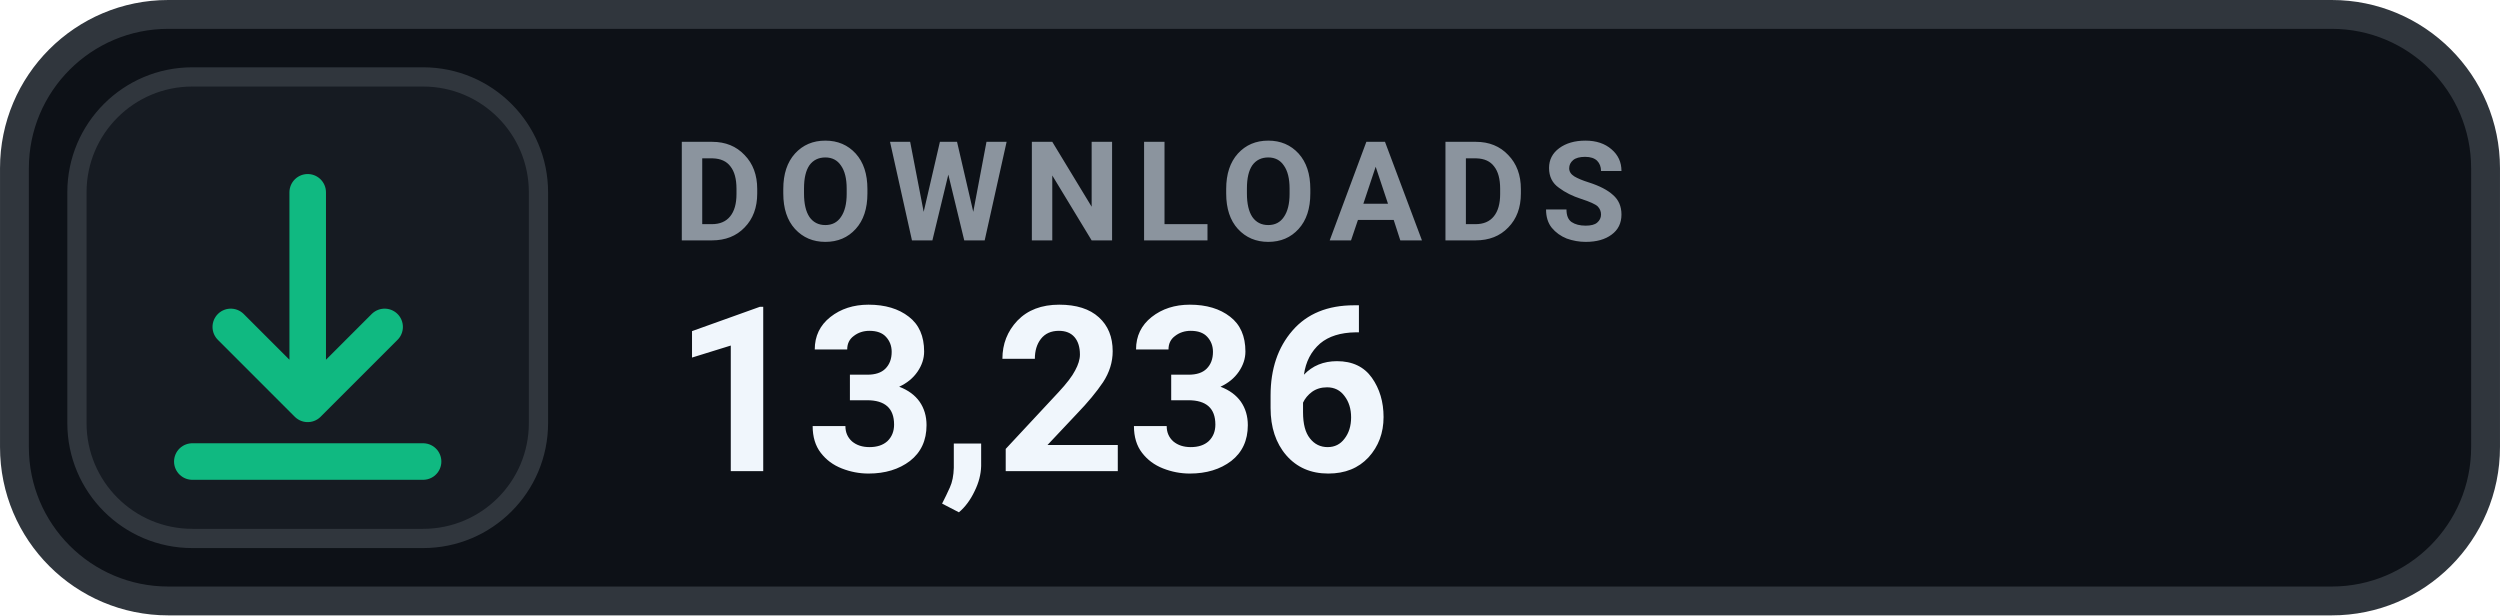
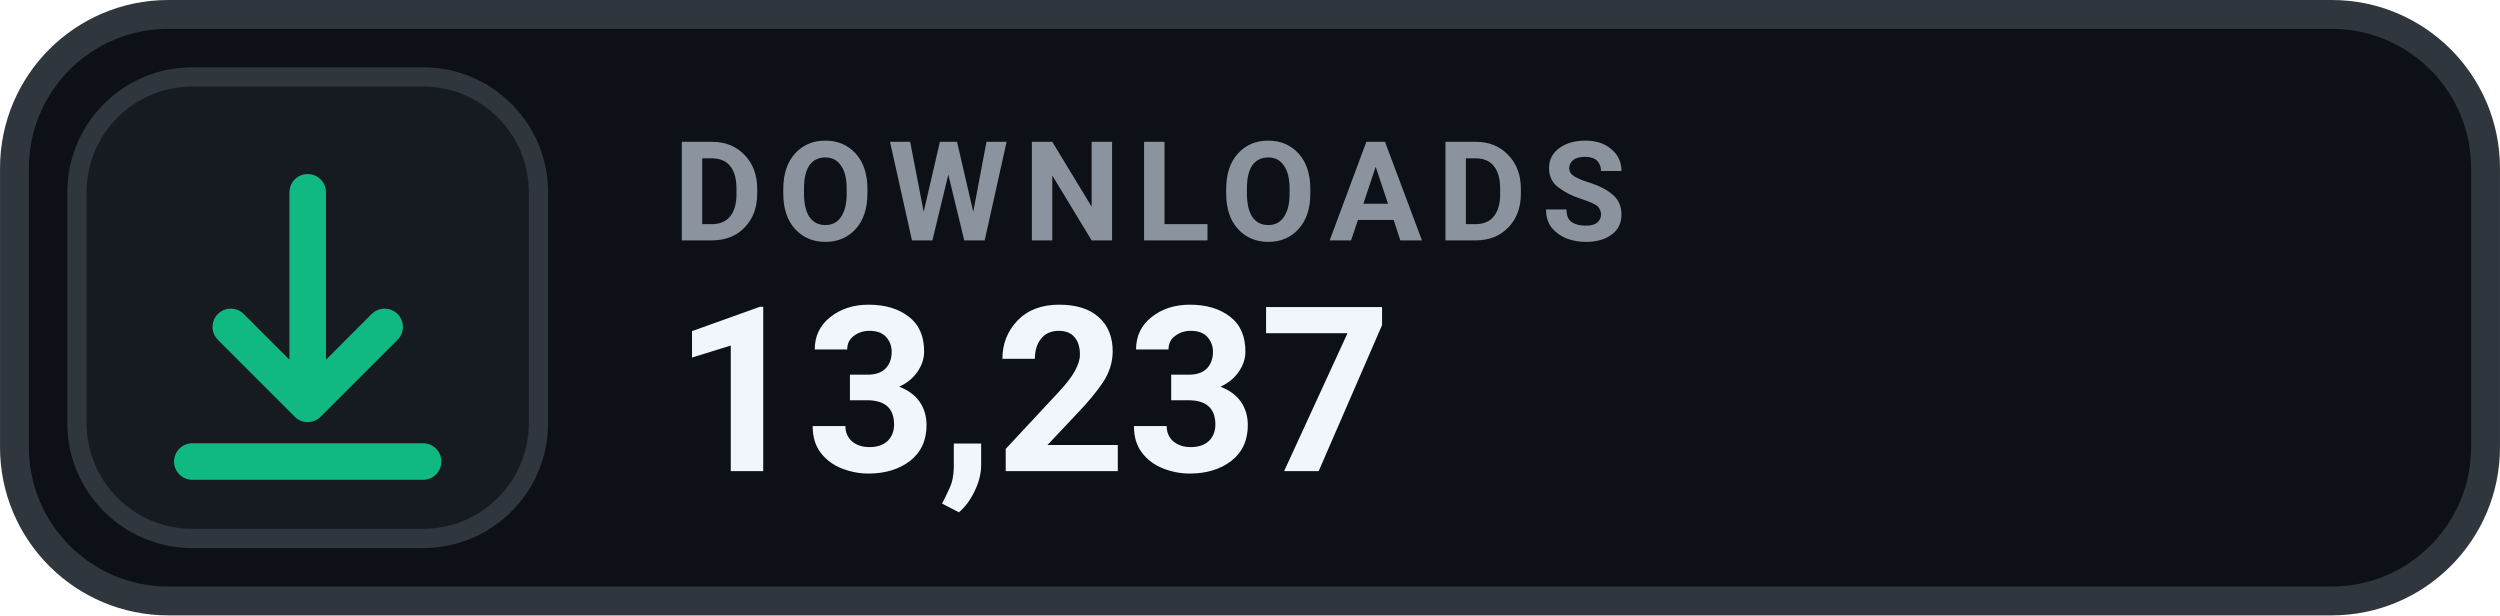
- <svg xmlns="http://www.w3.org/2000/svg" width="126" height="31.015" viewBox="0 0 130 32" role="img" aria-label="DOWNLOADS 13,236">
+ <svg xmlns="http://www.w3.org/2000/svg" width="126" height="31.015" viewBox="0 0 130 32" role="img" aria-label="DOWNLOADS 13,237">
  <rect x=".75" y=".75" width="128.5" height="30.5" rx="8" fill="#0D1117" stroke="#30363D" stroke-width="1.5" />
  <rect x="4" y="4" width="24" height="24" rx="6" fill="#161B22" stroke="#30363D" stroke-width="1" />
  <g transform="translate(16 16)" style="color:#10B981;">
    <path d="M0 -6 v11 m0 0 l4 -4 m-4 4 l-4 -4 M-6 8 h12" fill="none" stroke="currentColor" stroke-width="1.9" stroke-linecap="round" stroke-linejoin="round" />
  </g>
  <text x="35" y="12.5" fill="#8B949E" font-family="-apple-system,BlinkMacSystemFont,'Segoe UI',Roboto,Helvetica,Arial,sans-serif" font-size="7.2" font-weight="700" letter-spacing=".75">DOWNLOADS</text>
-   <text x="35" y="24.5" fill="#F0F6FC" font-family="-apple-system,BlinkMacSystemFont,'Segoe UI',Roboto,Helvetica,Arial,sans-serif" font-size="12" font-weight="700">13,236</text>
+   <text x="35" y="24.5" fill="#F0F6FC" font-family="-apple-system,BlinkMacSystemFont,'Segoe UI',Roboto,Helvetica,Arial,sans-serif" font-size="12" font-weight="700">13,237</text>
</svg>
